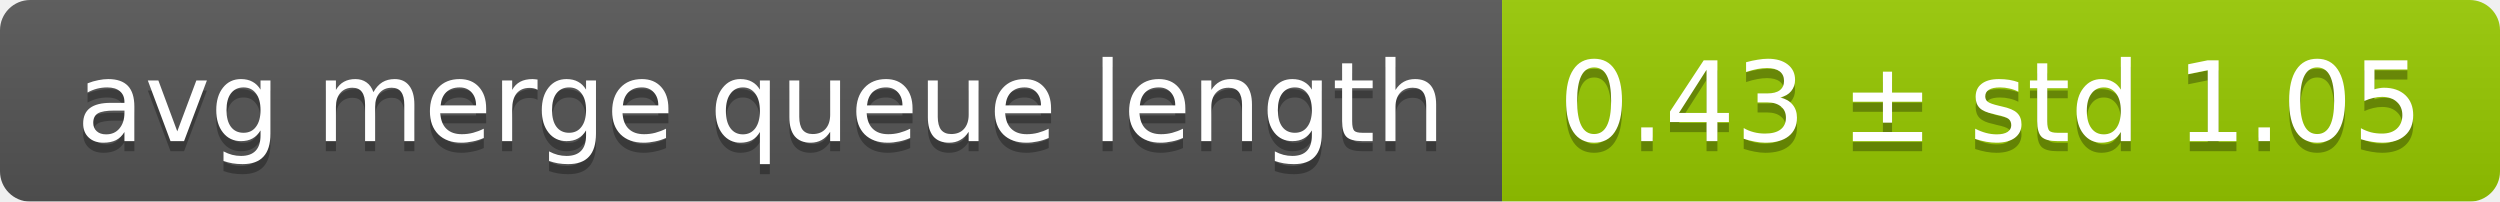
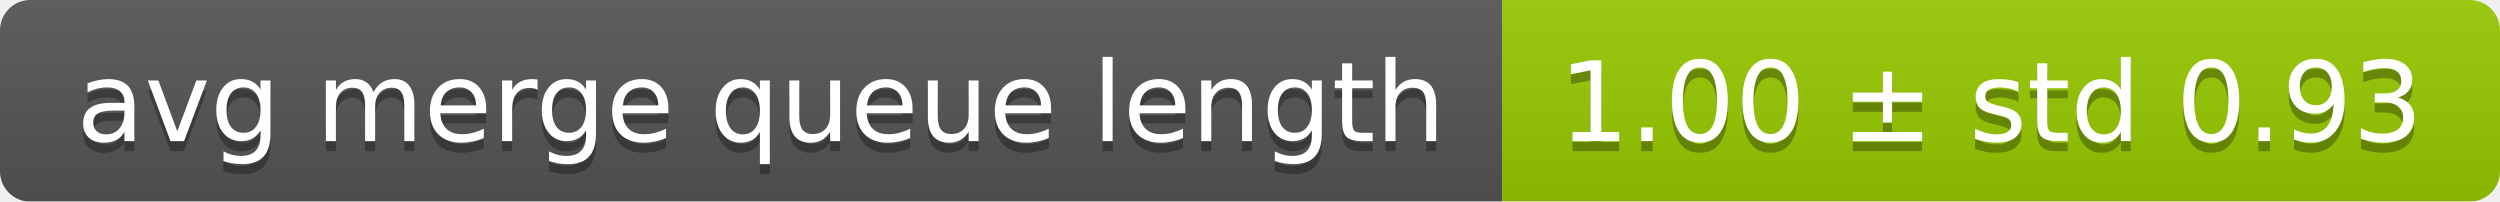
<svg xmlns="http://www.w3.org/2000/svg" width="248" height="20">
  <linearGradient id="smooth" x2="0" y2="100%">
    <stop offset="0" stop-color="#bbb" stop-opacity=".1" />
    <stop offset="1" stop-opacity=".1" />
  </linearGradient>
  <mask id="round">
    <rect width="248" height="20" rx="3" fill="#fff" />
  </mask>
  <g mask="url(#round)">
    <rect width="149" height="20" fill="#555" />
    <rect x="149" width="99" height="20" fill="#97ca00" />
    <rect width="248" height="20" fill="url(#smooth)" />
  </g>
  <g fill="#fff" text-anchor="middle" font-family="DejaVu Sans,Verdana,Geneva,sans-serif" font-size="11">
    <text x="75.5" y="15" fill="#010101" fill-opacity=".3">avg merge queue length</text>
    <text x="75.5" y="14">avg merge queue length</text>
-     <text x="197.5" y="15" fill="#010101" fill-opacity=".3">0.43 ± std 1.05</text>
-     <text x="197.5" y="14">0.43 ± std 1.05</text>
+     <text x="197.5" y="15" fill="#010101" fill-opacity=".3">1.00 ± std 0.93</text>
+     <text x="197.5" y="14">1.00 ± std 0.93</text>
  </g>
</svg>
